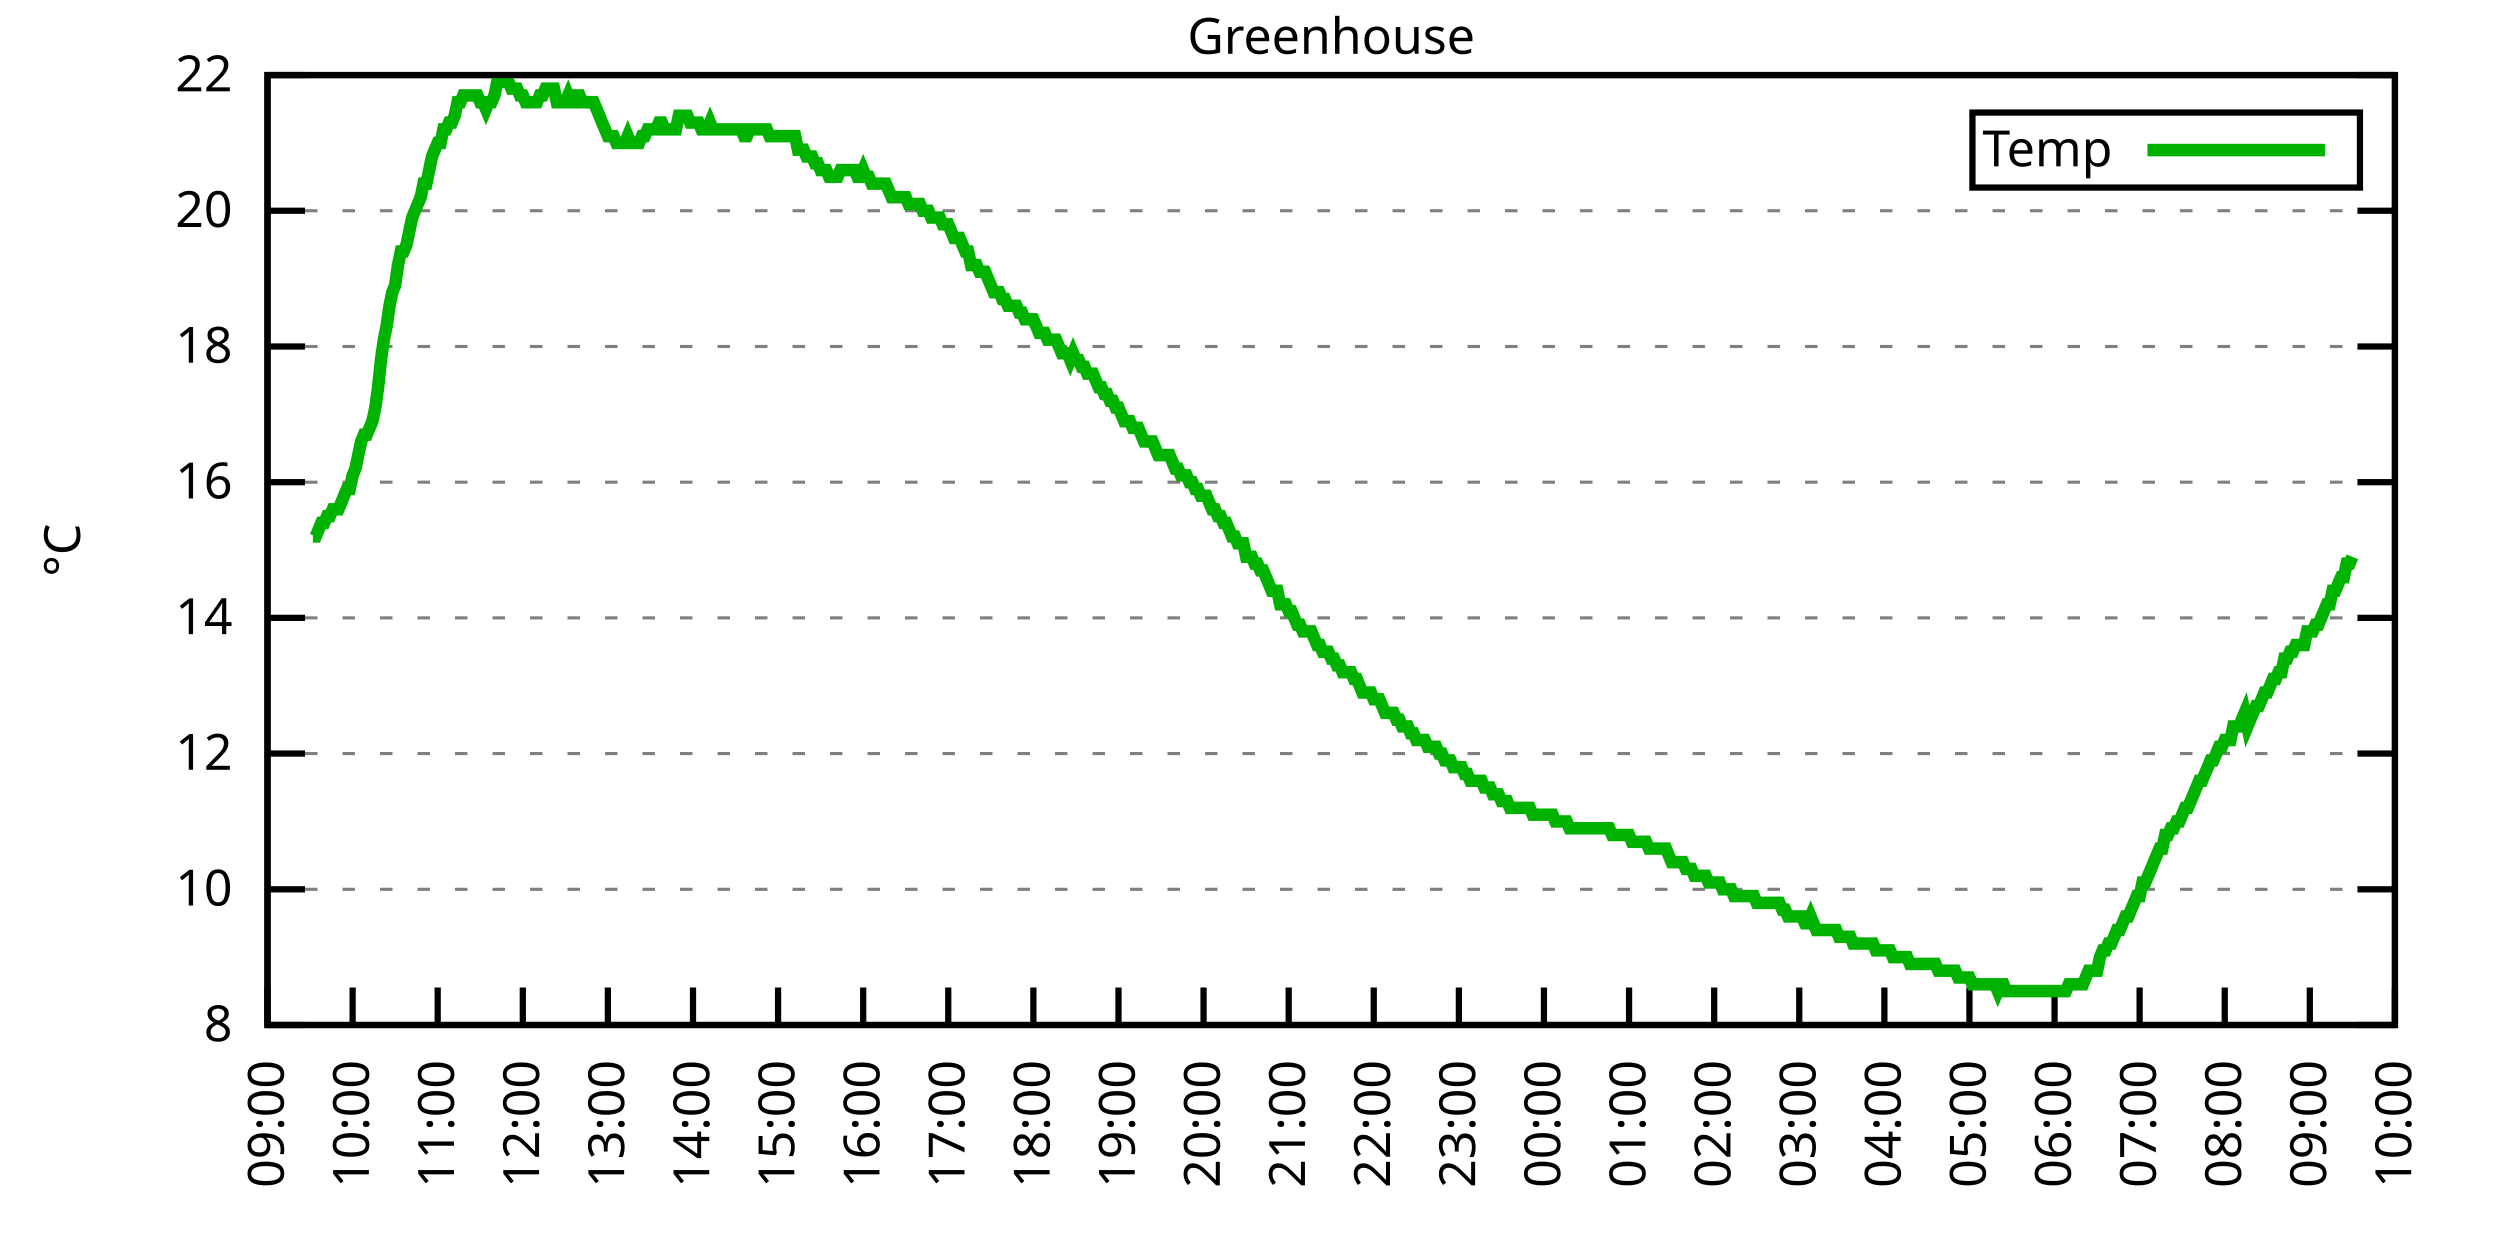
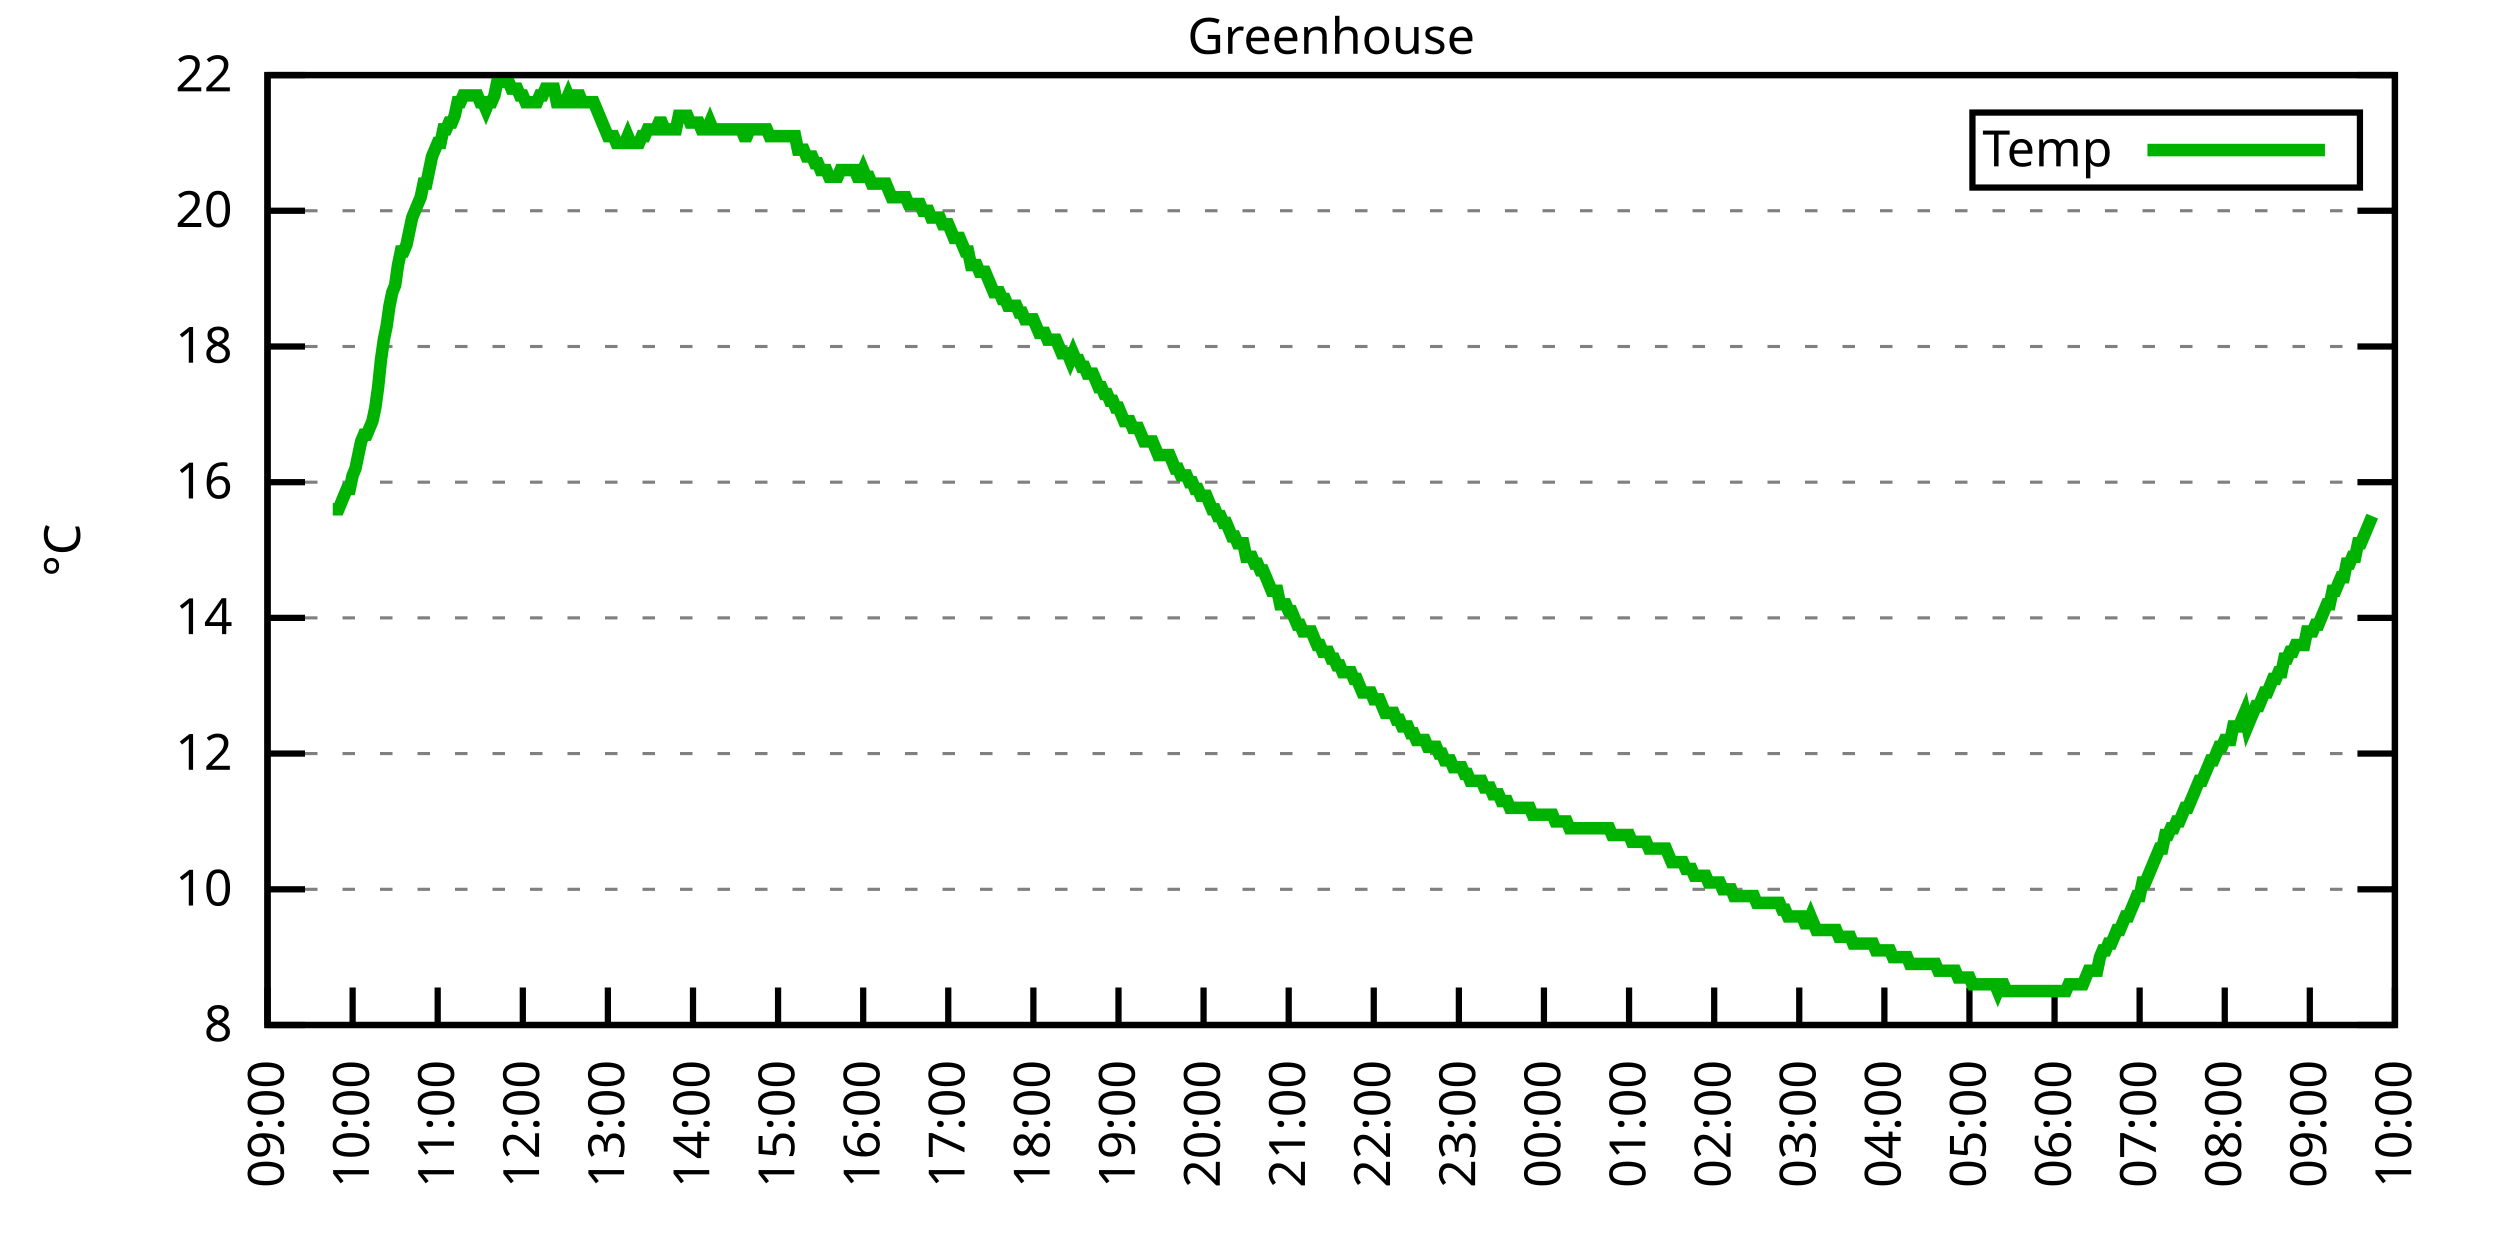
<svg xmlns="http://www.w3.org/2000/svg" xmlns:xlink="http://www.w3.org/1999/xlink" width="400" height="200" viewBox="0 0 400 200">
  <g id="gnuplot_canvas">
    <rect x="0" y="0" width="400" height="200" fill="none" />
    <defs>
      <circle id="gpDot" r="0.5" stroke-width="0.5" stroke="currentColor" />
      <path id="gpPt0" stroke-width="0.333" stroke="currentColor" d="M-1,0 h2 M0,-1 v2" />
      <path id="gpPt1" stroke-width="0.333" stroke="currentColor" d="M-1,-1 L1,1 M1,-1 L-1,1" />
      <path id="gpPt2" stroke-width="0.333" stroke="currentColor" d="M-1,0 L1,0 M0,-1 L0,1 M-1,-1 L1,1 M-1,1 L1,-1" />
      <rect id="gpPt3" stroke-width="0.333" stroke="currentColor" x="-1" y="-1" width="2" height="2" />
      <rect id="gpPt4" stroke-width="0.333" stroke="currentColor" fill="currentColor" x="-1" y="-1" width="2" height="2" />
      <circle id="gpPt5" stroke-width="0.333" stroke="currentColor" cx="0" cy="0" r="1" />
      <use xlink:href="#gpPt5" id="gpPt6" fill="currentColor" stroke="none" />
      <path id="gpPt7" stroke-width="0.333" stroke="currentColor" d="M0,-1.33 L-1.33,0.67 L1.33,0.67 z" />
      <use xlink:href="#gpPt7" id="gpPt8" fill="currentColor" stroke="none" />
      <use xlink:href="#gpPt7" id="gpPt9" stroke="currentColor" transform="rotate(180)" />
      <use xlink:href="#gpPt9" id="gpPt10" fill="currentColor" stroke="none" />
      <use xlink:href="#gpPt3" id="gpPt11" stroke="currentColor" transform="rotate(45)" />
      <use xlink:href="#gpPt11" id="gpPt12" fill="currentColor" stroke="none" />
      <path id="gpPt13" stroke-width="0.333" stroke="currentColor" d="M0,1.330 L1.265,0.411 L0.782,-1.067 L-0.782,-1.076 L-1.265,0.411 z" />
      <use xlink:href="#gpPt13" id="gpPt14" fill="currentColor" stroke="none" />
      <filter id="textbox" filterUnits="objectBoundingBox" x="0" y="0" height="1" width="1">
        <feFlood flood-color="white" flood-opacity="1" result="bgnd" />
        <feComposite in="SourceGraphic" in2="bgnd" operator="atop" />
      </filter>
      <filter id="greybox" filterUnits="objectBoundingBox" x="0" y="0" height="1" width="1">
        <feFlood flood-color="lightgrey" flood-opacity="1" result="grey" />
        <feComposite in="SourceGraphic" in2="grey" operator="atop" />
      </filter>
    </defs>
    <g fill="none" color="white" stroke="currentColor" stroke-width="1.00" stroke-linecap="butt" stroke-linejoin="miter">
</g>
    <g fill="none" color="black" stroke="currentColor" stroke-width="1.00" stroke-linecap="butt" stroke-linejoin="miter">
      <g stroke="none" shape-rendering="crispEdges">
        <polygon fill="rgb(255, 255, 255)" points="42.80,164.00 383.18,164.00 383.18,12.02 42.80,12.02 " />
      </g>
    </g>
    <g fill="none" color="black" stroke="currentColor" stroke-width="1.00" stroke-linecap="butt" stroke-linejoin="miter">
</g>
    <g fill="none" color="black" stroke="black" stroke-width="0.50" stroke-linecap="butt" stroke-linejoin="miter">
</g>
    <g fill="none" color="gray" stroke="currentColor" stroke-width="0.50" stroke-linecap="butt" stroke-linejoin="miter">
      <path stroke="gray" stroke-dasharray="2,4" class="gridline" d="M42.80,164.00 L383.19,164.00  " />
    </g>
    <g fill="none" color="gray" stroke="gray" stroke-width="1.00" stroke-linecap="butt" stroke-linejoin="miter">
</g>
    <g fill="none" color="black" stroke="currentColor" stroke-width="1.00" stroke-linecap="butt" stroke-linejoin="miter">
      <path stroke="black" d="M42.80,164.00 L48.80,164.00 M383.19,164.00 L377.19,164.00  " />
      <g transform="translate(37.20,166.60)" stroke="none" fill="black" font-family="Sans" font-size="8.00" text-anchor="end">
        <text>
          <tspan font-family="Sans"> 8</tspan>
        </text>
      </g>
    </g>
    <g fill="none" color="black" stroke="currentColor" stroke-width="1.00" stroke-linecap="butt" stroke-linejoin="miter">
</g>
    <g fill="none" color="black" stroke="black" stroke-width="0.50" stroke-linecap="butt" stroke-linejoin="miter">
</g>
    <g fill="none" color="gray" stroke="currentColor" stroke-width="0.50" stroke-linecap="butt" stroke-linejoin="miter">
      <path stroke="gray" stroke-dasharray="2,4" class="gridline" d="M42.80,142.29 L383.19,142.29  " />
    </g>
    <g fill="none" color="gray" stroke="gray" stroke-width="1.00" stroke-linecap="butt" stroke-linejoin="miter">
</g>
    <g fill="none" color="black" stroke="currentColor" stroke-width="1.00" stroke-linecap="butt" stroke-linejoin="miter">
      <path stroke="black" d="M42.80,142.29 L48.80,142.29 M383.19,142.29 L377.19,142.29  " />
      <g transform="translate(37.20,144.89)" stroke="none" fill="black" font-family="Sans" font-size="8.00" text-anchor="end">
        <text>
          <tspan font-family="Sans"> 10</tspan>
        </text>
      </g>
    </g>
    <g fill="none" color="black" stroke="currentColor" stroke-width="1.00" stroke-linecap="butt" stroke-linejoin="miter">
</g>
    <g fill="none" color="black" stroke="black" stroke-width="0.50" stroke-linecap="butt" stroke-linejoin="miter">
</g>
    <g fill="none" color="gray" stroke="currentColor" stroke-width="0.50" stroke-linecap="butt" stroke-linejoin="miter">
      <path stroke="gray" stroke-dasharray="2,4" class="gridline" d="M42.80,120.57 L383.19,120.57  " />
    </g>
    <g fill="none" color="gray" stroke="gray" stroke-width="1.00" stroke-linecap="butt" stroke-linejoin="miter">
</g>
    <g fill="none" color="black" stroke="currentColor" stroke-width="1.00" stroke-linecap="butt" stroke-linejoin="miter">
      <path stroke="black" d="M42.80,120.57 L48.80,120.57 M383.19,120.57 L377.19,120.57  " />
      <g transform="translate(37.20,123.17)" stroke="none" fill="black" font-family="Sans" font-size="8.00" text-anchor="end">
        <text>
          <tspan font-family="Sans"> 12</tspan>
        </text>
      </g>
    </g>
    <g fill="none" color="black" stroke="currentColor" stroke-width="1.00" stroke-linecap="butt" stroke-linejoin="miter">
</g>
    <g fill="none" color="black" stroke="black" stroke-width="0.50" stroke-linecap="butt" stroke-linejoin="miter">
</g>
    <g fill="none" color="gray" stroke="currentColor" stroke-width="0.50" stroke-linecap="butt" stroke-linejoin="miter">
      <path stroke="gray" stroke-dasharray="2,4" class="gridline" d="M42.80,98.86 L383.19,98.86  " />
    </g>
    <g fill="none" color="gray" stroke="gray" stroke-width="1.00" stroke-linecap="butt" stroke-linejoin="miter">
</g>
    <g fill="none" color="black" stroke="currentColor" stroke-width="1.00" stroke-linecap="butt" stroke-linejoin="miter">
      <path stroke="black" d="M42.80,98.86 L48.80,98.86 M383.19,98.86 L377.19,98.86  " />
      <g transform="translate(37.20,101.46)" stroke="none" fill="black" font-family="Sans" font-size="8.00" text-anchor="end">
        <text>
          <tspan font-family="Sans"> 14</tspan>
        </text>
      </g>
    </g>
    <g fill="none" color="black" stroke="currentColor" stroke-width="1.00" stroke-linecap="butt" stroke-linejoin="miter">
</g>
    <g fill="none" color="black" stroke="black" stroke-width="0.50" stroke-linecap="butt" stroke-linejoin="miter">
</g>
    <g fill="none" color="gray" stroke="currentColor" stroke-width="0.50" stroke-linecap="butt" stroke-linejoin="miter">
      <path stroke="gray" stroke-dasharray="2,4" class="gridline" d="M42.80,77.15 L383.19,77.15  " />
    </g>
    <g fill="none" color="gray" stroke="gray" stroke-width="1.00" stroke-linecap="butt" stroke-linejoin="miter">
</g>
    <g fill="none" color="black" stroke="currentColor" stroke-width="1.00" stroke-linecap="butt" stroke-linejoin="miter">
      <path stroke="black" d="M42.80,77.15 L48.80,77.15 M383.19,77.15 L377.19,77.15  " />
      <g transform="translate(37.20,79.75)" stroke="none" fill="black" font-family="Sans" font-size="8.00" text-anchor="end">
        <text>
          <tspan font-family="Sans"> 16</tspan>
        </text>
      </g>
    </g>
    <g fill="none" color="black" stroke="currentColor" stroke-width="1.00" stroke-linecap="butt" stroke-linejoin="miter">
</g>
    <g fill="none" color="black" stroke="black" stroke-width="0.50" stroke-linecap="butt" stroke-linejoin="miter">
</g>
    <g fill="none" color="gray" stroke="currentColor" stroke-width="0.50" stroke-linecap="butt" stroke-linejoin="miter">
      <path stroke="gray" stroke-dasharray="2,4" class="gridline" d="M42.80,55.44 L383.19,55.44  " />
    </g>
    <g fill="none" color="gray" stroke="gray" stroke-width="1.00" stroke-linecap="butt" stroke-linejoin="miter">
</g>
    <g fill="none" color="black" stroke="currentColor" stroke-width="1.00" stroke-linecap="butt" stroke-linejoin="miter">
      <path stroke="black" d="M42.80,55.44 L48.80,55.44 M383.19,55.44 L377.19,55.44  " />
      <g transform="translate(37.20,58.04)" stroke="none" fill="black" font-family="Sans" font-size="8.00" text-anchor="end">
        <text>
          <tspan font-family="Sans"> 18</tspan>
        </text>
      </g>
    </g>
    <g fill="none" color="black" stroke="currentColor" stroke-width="1.00" stroke-linecap="butt" stroke-linejoin="miter">
</g>
    <g fill="none" color="black" stroke="black" stroke-width="0.50" stroke-linecap="butt" stroke-linejoin="miter">
</g>
    <g fill="none" color="gray" stroke="currentColor" stroke-width="0.50" stroke-linecap="butt" stroke-linejoin="miter">
      <path stroke="gray" stroke-dasharray="2,4" class="gridline" d="M42.80,33.72 L383.19,33.72  " />
    </g>
    <g fill="none" color="gray" stroke="gray" stroke-width="1.00" stroke-linecap="butt" stroke-linejoin="miter">
</g>
    <g fill="none" color="black" stroke="currentColor" stroke-width="1.00" stroke-linecap="butt" stroke-linejoin="miter">
      <path stroke="black" d="M42.80,33.72 L48.80,33.72 M383.19,33.72 L377.19,33.72  " />
      <g transform="translate(37.20,36.32)" stroke="none" fill="black" font-family="Sans" font-size="8.00" text-anchor="end">
        <text>
          <tspan font-family="Sans"> 20</tspan>
        </text>
      </g>
    </g>
    <g fill="none" color="black" stroke="currentColor" stroke-width="1.00" stroke-linecap="butt" stroke-linejoin="miter">
</g>
    <g fill="none" color="black" stroke="black" stroke-width="0.50" stroke-linecap="butt" stroke-linejoin="miter">
</g>
    <g fill="none" color="gray" stroke="currentColor" stroke-width="0.50" stroke-linecap="butt" stroke-linejoin="miter">
      <path stroke="gray" stroke-dasharray="2,4" class="gridline" d="M42.80,12.01 L383.19,12.01  " />
    </g>
    <g fill="none" color="gray" stroke="gray" stroke-width="1.00" stroke-linecap="butt" stroke-linejoin="miter">
</g>
    <g fill="none" color="black" stroke="currentColor" stroke-width="1.00" stroke-linecap="butt" stroke-linejoin="miter">
      <path stroke="black" d="M42.80,12.01 L48.80,12.01 M383.19,12.01 L377.19,12.01  " />
      <g transform="translate(37.20,14.61)" stroke="none" fill="black" font-family="Sans" font-size="8.00" text-anchor="end">
        <text>
          <tspan font-family="Sans"> 22</tspan>
        </text>
      </g>
    </g>
    <g fill="none" color="black" stroke="currentColor" stroke-width="1.00" stroke-linecap="butt" stroke-linejoin="miter">
      <path stroke="black" d="M42.80,164.00 L42.80,158.00  " />
      <g transform="translate(45.40,169.60) rotate(270.00)" stroke="none" fill="black" font-family="Sans" font-size="8.00" text-anchor="end">
        <text>
          <tspan font-family="Sans">09:00</tspan>
        </text>
      </g>
    </g>
    <g fill="none" color="black" stroke="currentColor" stroke-width="1.00" stroke-linecap="butt" stroke-linejoin="miter">
      <path stroke="black" d="M56.42,164.00 L56.42,158.00  " />
      <g transform="translate(59.02,169.60) rotate(270.00)" stroke="none" fill="black" font-family="Sans" font-size="8.00" text-anchor="end">
        <text>
          <tspan font-family="Sans">10:00</tspan>
        </text>
      </g>
    </g>
    <g fill="none" color="black" stroke="currentColor" stroke-width="1.00" stroke-linecap="butt" stroke-linejoin="miter">
      <path stroke="black" d="M70.03,164.00 L70.03,158.00  " />
      <g transform="translate(72.63,169.60) rotate(270.00)" stroke="none" fill="black" font-family="Sans" font-size="8.00" text-anchor="end">
        <text>
          <tspan font-family="Sans">11:00</tspan>
        </text>
      </g>
    </g>
    <g fill="none" color="black" stroke="currentColor" stroke-width="1.00" stroke-linecap="butt" stroke-linejoin="miter">
      <path stroke="black" d="M83.65,164.00 L83.65,158.00  " />
      <g transform="translate(86.25,169.60) rotate(270.00)" stroke="none" fill="black" font-family="Sans" font-size="8.00" text-anchor="end">
        <text>
          <tspan font-family="Sans">12:00</tspan>
        </text>
      </g>
    </g>
    <g fill="none" color="black" stroke="currentColor" stroke-width="1.00" stroke-linecap="butt" stroke-linejoin="miter">
      <path stroke="black" d="M97.26,164.00 L97.26,158.00  " />
      <g transform="translate(99.86,169.60) rotate(270.00)" stroke="none" fill="black" font-family="Sans" font-size="8.00" text-anchor="end">
        <text>
          <tspan font-family="Sans">13:00</tspan>
        </text>
      </g>
    </g>
    <g fill="none" color="black" stroke="currentColor" stroke-width="1.00" stroke-linecap="butt" stroke-linejoin="miter">
      <path stroke="black" d="M110.88,164.00 L110.88,158.00  " />
      <g transform="translate(113.48,169.60) rotate(270.00)" stroke="none" fill="black" font-family="Sans" font-size="8.00" text-anchor="end">
        <text>
          <tspan font-family="Sans">14:00</tspan>
        </text>
      </g>
    </g>
    <g fill="none" color="black" stroke="currentColor" stroke-width="1.00" stroke-linecap="butt" stroke-linejoin="miter">
      <path stroke="black" d="M124.49,164.00 L124.49,158.00  " />
      <g transform="translate(127.09,169.60) rotate(270.00)" stroke="none" fill="black" font-family="Sans" font-size="8.00" text-anchor="end">
        <text>
          <tspan font-family="Sans">15:00</tspan>
        </text>
      </g>
    </g>
    <g fill="none" color="black" stroke="currentColor" stroke-width="1.00" stroke-linecap="butt" stroke-linejoin="miter">
      <path stroke="black" d="M138.11,164.00 L138.11,158.00  " />
      <g transform="translate(140.71,169.60) rotate(270.00)" stroke="none" fill="black" font-family="Sans" font-size="8.00" text-anchor="end">
        <text>
          <tspan font-family="Sans">16:00</tspan>
        </text>
      </g>
    </g>
    <g fill="none" color="black" stroke="currentColor" stroke-width="1.00" stroke-linecap="butt" stroke-linejoin="miter">
      <path stroke="black" d="M151.72,164.00 L151.72,158.00  " />
      <g transform="translate(154.32,169.60) rotate(270.00)" stroke="none" fill="black" font-family="Sans" font-size="8.00" text-anchor="end">
        <text>
          <tspan font-family="Sans">17:00</tspan>
        </text>
      </g>
    </g>
    <g fill="none" color="black" stroke="currentColor" stroke-width="1.00" stroke-linecap="butt" stroke-linejoin="miter">
      <path stroke="black" d="M165.34,164.00 L165.34,158.00  " />
      <g transform="translate(167.94,169.60) rotate(270.00)" stroke="none" fill="black" font-family="Sans" font-size="8.00" text-anchor="end">
        <text>
          <tspan font-family="Sans">18:00</tspan>
        </text>
      </g>
    </g>
    <g fill="none" color="black" stroke="currentColor" stroke-width="1.00" stroke-linecap="butt" stroke-linejoin="miter">
      <path stroke="black" d="M178.96,164.00 L178.96,158.00  " />
      <g transform="translate(181.56,169.60) rotate(270.00)" stroke="none" fill="black" font-family="Sans" font-size="8.00" text-anchor="end">
        <text>
          <tspan font-family="Sans">19:00</tspan>
        </text>
      </g>
    </g>
    <g fill="none" color="black" stroke="currentColor" stroke-width="1.00" stroke-linecap="butt" stroke-linejoin="miter">
      <path stroke="black" d="M192.57,164.00 L192.57,158.00  " />
      <g transform="translate(195.17,169.60) rotate(270.00)" stroke="none" fill="black" font-family="Sans" font-size="8.00" text-anchor="end">
        <text>
          <tspan font-family="Sans">20:00</tspan>
        </text>
      </g>
    </g>
    <g fill="none" color="black" stroke="currentColor" stroke-width="1.00" stroke-linecap="butt" stroke-linejoin="miter">
      <path stroke="black" d="M206.19,164.00 L206.19,158.00  " />
      <g transform="translate(208.79,169.60) rotate(270.00)" stroke="none" fill="black" font-family="Sans" font-size="8.00" text-anchor="end">
        <text>
          <tspan font-family="Sans">21:00</tspan>
        </text>
      </g>
    </g>
    <g fill="none" color="black" stroke="currentColor" stroke-width="1.00" stroke-linecap="butt" stroke-linejoin="miter">
      <path stroke="black" d="M219.80,164.00 L219.80,158.00  " />
      <g transform="translate(222.40,169.60) rotate(270.00)" stroke="none" fill="black" font-family="Sans" font-size="8.00" text-anchor="end">
        <text>
          <tspan font-family="Sans">22:00</tspan>
        </text>
      </g>
    </g>
    <g fill="none" color="black" stroke="currentColor" stroke-width="1.00" stroke-linecap="butt" stroke-linejoin="miter">
      <path stroke="black" d="M233.42,164.00 L233.42,158.00  " />
      <g transform="translate(236.02,169.60) rotate(270.00)" stroke="none" fill="black" font-family="Sans" font-size="8.00" text-anchor="end">
        <text>
          <tspan font-family="Sans">23:00</tspan>
        </text>
      </g>
    </g>
    <g fill="none" color="black" stroke="currentColor" stroke-width="1.00" stroke-linecap="butt" stroke-linejoin="miter">
      <path stroke="black" d="M247.03,164.00 L247.03,158.00  " />
      <g transform="translate(249.63,169.60) rotate(270.00)" stroke="none" fill="black" font-family="Sans" font-size="8.00" text-anchor="end">
        <text>
          <tspan font-family="Sans">00:00</tspan>
        </text>
      </g>
    </g>
    <g fill="none" color="black" stroke="currentColor" stroke-width="1.00" stroke-linecap="butt" stroke-linejoin="miter">
      <path stroke="black" d="M260.65,164.00 L260.65,158.00  " />
      <g transform="translate(263.25,169.60) rotate(270.00)" stroke="none" fill="black" font-family="Sans" font-size="8.00" text-anchor="end">
        <text>
          <tspan font-family="Sans">01:00</tspan>
        </text>
      </g>
    </g>
    <g fill="none" color="black" stroke="currentColor" stroke-width="1.00" stroke-linecap="butt" stroke-linejoin="miter">
      <path stroke="black" d="M274.27,164.00 L274.27,158.00  " />
      <g transform="translate(276.87,169.60) rotate(270.00)" stroke="none" fill="black" font-family="Sans" font-size="8.00" text-anchor="end">
        <text>
          <tspan font-family="Sans">02:00</tspan>
        </text>
      </g>
    </g>
    <g fill="none" color="black" stroke="currentColor" stroke-width="1.00" stroke-linecap="butt" stroke-linejoin="miter">
      <path stroke="black" d="M287.88,164.00 L287.88,158.00  " />
      <g transform="translate(290.48,169.60) rotate(270.00)" stroke="none" fill="black" font-family="Sans" font-size="8.00" text-anchor="end">
        <text>
          <tspan font-family="Sans">03:00</tspan>
        </text>
      </g>
    </g>
    <g fill="none" color="black" stroke="currentColor" stroke-width="1.00" stroke-linecap="butt" stroke-linejoin="miter">
      <path stroke="black" d="M301.50,164.00 L301.50,158.00  " />
      <g transform="translate(304.10,169.60) rotate(270.00)" stroke="none" fill="black" font-family="Sans" font-size="8.00" text-anchor="end">
        <text>
          <tspan font-family="Sans">04:00</tspan>
        </text>
      </g>
    </g>
    <g fill="none" color="black" stroke="currentColor" stroke-width="1.00" stroke-linecap="butt" stroke-linejoin="miter">
      <path stroke="black" d="M315.11,164.00 L315.11,158.00  " />
      <g transform="translate(317.71,169.60) rotate(270.00)" stroke="none" fill="black" font-family="Sans" font-size="8.00" text-anchor="end">
        <text>
          <tspan font-family="Sans">05:00</tspan>
        </text>
      </g>
    </g>
    <g fill="none" color="black" stroke="currentColor" stroke-width="1.00" stroke-linecap="butt" stroke-linejoin="miter">
      <path stroke="black" d="M328.73,164.00 L328.73,158.00  " />
      <g transform="translate(331.33,169.60) rotate(270.00)" stroke="none" fill="black" font-family="Sans" font-size="8.00" text-anchor="end">
        <text>
          <tspan font-family="Sans">06:00</tspan>
        </text>
      </g>
    </g>
    <g fill="none" color="black" stroke="currentColor" stroke-width="1.00" stroke-linecap="butt" stroke-linejoin="miter">
      <path stroke="black" d="M342.34,164.00 L342.34,158.00  " />
      <g transform="translate(344.94,169.60) rotate(270.00)" stroke="none" fill="black" font-family="Sans" font-size="8.00" text-anchor="end">
        <text>
          <tspan font-family="Sans">07:00</tspan>
        </text>
      </g>
    </g>
    <g fill="none" color="black" stroke="currentColor" stroke-width="1.00" stroke-linecap="butt" stroke-linejoin="miter">
      <path stroke="black" d="M355.96,164.00 L355.96,158.00  " />
      <g transform="translate(358.56,169.60) rotate(270.00)" stroke="none" fill="black" font-family="Sans" font-size="8.00" text-anchor="end">
        <text>
          <tspan font-family="Sans">08:00</tspan>
        </text>
      </g>
    </g>
    <g fill="none" color="black" stroke="currentColor" stroke-width="1.00" stroke-linecap="butt" stroke-linejoin="miter">
      <path stroke="black" d="M369.57,164.00 L369.57,158.00  " />
      <g transform="translate(372.17,169.60) rotate(270.00)" stroke="none" fill="black" font-family="Sans" font-size="8.00" text-anchor="end">
        <text>
          <tspan font-family="Sans">09:00</tspan>
        </text>
      </g>
    </g>
    <g fill="none" color="black" stroke="currentColor" stroke-width="1.00" stroke-linecap="butt" stroke-linejoin="miter">
      <path stroke="black" d="M383.19,164.00 L383.19,158.00  " />
      <g transform="translate(385.79,169.60) rotate(270.00)" stroke="none" fill="black" font-family="Sans" font-size="8.00" text-anchor="end">
        <text>
          <tspan font-family="Sans">10:00</tspan>
        </text>
      </g>
    </g>
    <g fill="none" color="black" stroke="currentColor" stroke-width="1.00" stroke-linecap="butt" stroke-linejoin="miter">
</g>
    <g fill="none" color="black" stroke="currentColor" stroke-width="1.00" stroke-linecap="butt" stroke-linejoin="miter">
      <path stroke="black" d="M42.80,12.01 L42.80,164.00 L383.19,164.00 L383.19,12.01 L42.80,12.01 Z  " />
    </g>
    <g fill="none" color="black" stroke="currentColor" stroke-width="1.00" stroke-linecap="butt" stroke-linejoin="miter">
</g>
    <g fill="none" color="black" stroke="currentColor" stroke-width="1.00" stroke-linecap="butt" stroke-linejoin="miter">
      <path stroke="black" d="M315.59,30.01 L315.59,18.01 L377.59,18.01 L377.59,30.01 L315.59,30.01 Z  " />
    </g>
    <g id="Greenhouse_plot_1">
      <g fill="none" color="white" stroke="black" stroke-width="2.00" stroke-linecap="butt" stroke-linejoin="miter">
</g>
      <g fill="none" color="black" stroke="currentColor" stroke-width="2.00" stroke-linecap="butt" stroke-linejoin="miter">
        <g transform="translate(337.99,26.61)" stroke="none" fill="black" font-family="Sans" font-size="8.00" text-anchor="end">
          <text>
            <tspan font-family="Sans">Temp</tspan>
          </text>
        </g>
      </g>
      <g fill="none" color="black" stroke="currentColor" stroke-width="2.00" stroke-linecap="butt" stroke-linejoin="miter">
-         <path stroke="rgb(  0, 178,   0)" d="M343.59,24.01 L371.99,24.01 M50.06,85.83 L50.52,85.83 L50.97,84.75 L51.42,83.66 L51.88,83.66 L52.33,82.58   L52.78,82.58 L53.24,81.49 L53.69,81.49 L54.15,81.49 L54.60,80.41 L55.05,79.32 L55.51,78.23 L55.96,78.23   L56.42,76.06 L56.87,74.98 L57.32,72.81 L57.78,70.63 L58.23,69.55 L58.68,69.55 L59.14,68.46 L59.59,67.38   L60.05,65.21 L60.50,61.95 L60.95,57.61 L61.41,54.35 L61.86,52.18 L62.32,48.92 L62.77,46.75 L63.22,45.66   L63.68,42.41 L64.13,40.24 L64.58,40.24 L65.04,39.15 L65.49,36.98 L65.95,34.81 L66.40,33.72 L66.85,32.64   L67.31,31.55 L67.76,29.38 L68.22,29.38 L68.67,27.21 L69.12,25.04 L69.58,23.95 L70.03,22.87 L70.49,22.87   L70.94,20.70 L71.39,20.70 L71.85,19.61 L72.30,19.61 L72.75,18.52 L73.21,16.35 L73.66,16.35 L74.12,15.27   L74.57,15.27 L75.02,15.27 L75.48,15.27 L75.93,15.27 L76.39,15.27 L76.84,16.35 L77.29,16.35 L77.75,17.44   L78.20,16.35 L78.65,16.35 L79.11,15.27 L79.56,13.10 L80.02,13.10 L80.47,13.10 L80.92,13.10 L81.38,13.10   L81.83,14.18 L82.29,14.18 L82.74,14.18 L83.19,15.27 L83.65,15.27 L84.10,16.35 L84.55,16.35 L85.01,16.35   L85.46,16.35 L85.92,16.35 L86.37,15.27 L86.82,15.27 L87.28,14.18 L87.73,14.18 L88.19,14.18 L88.64,14.18   L89.09,16.35 L89.55,16.35 L90.00,16.35 L90.45,16.35 L90.91,15.27 L91.36,16.35 L91.82,16.35 L92.27,15.27   L92.72,15.27 L93.18,16.35 L93.63,16.35 L94.09,16.35 L94.54,16.35 L94.99,16.35 L95.45,17.44 L95.90,18.52   L96.35,19.61 L96.81,20.70 L97.26,21.78 L97.72,21.78 L98.17,21.78 L98.62,22.87 L99.08,22.87 L99.53,22.87   L99.99,22.87 L100.44,21.78 L100.89,22.87 L101.35,22.87 L101.80,22.87 L102.25,22.87 L102.71,21.78 L103.16,21.78   L103.62,20.70 L104.07,20.70 L104.52,20.70 L104.98,20.70 L105.43,19.61 L105.89,19.61 L106.34,20.70 L106.79,20.70   L107.25,20.70 L107.70,20.70 L108.15,20.70 L108.61,18.52 L109.06,18.52 L109.52,18.52 L109.97,18.52 L110.42,19.61   L110.88,19.61 L111.33,19.61 L111.79,19.61 L112.24,20.70 L112.69,20.70 L113.15,20.70 L113.60,19.61 L114.05,20.70   L114.51,20.70 L114.96,20.70 L115.42,20.70 L115.87,20.70 L116.32,20.70 L116.78,20.70 L117.23,20.70 L117.69,20.70   L118.14,20.70 L118.59,20.70 L119.05,21.78 L119.50,21.78 L119.96,20.70 L120.41,20.70 L120.86,20.70 L121.32,20.70   L121.77,20.70 L122.22,20.70 L122.68,20.70 L123.13,21.78 L123.59,21.78 L124.04,21.78 L124.49,21.78 L124.95,21.78   L125.40,21.78 L125.86,21.78 L126.31,21.78 L126.76,21.78 L127.22,21.78 L127.67,23.95 L128.12,23.95 L128.58,23.95   L129.03,25.04 L129.49,25.04 L129.94,25.04 L130.39,26.12 L130.85,26.12 L131.30,27.21 L131.76,27.21 L132.21,27.21   L132.66,28.29 L133.12,28.29 L133.57,28.29 L134.02,28.29 L134.48,27.21 L134.93,27.21 L135.39,27.21 L135.84,27.21   L136.29,27.21 L136.75,27.21 L137.20,28.29 L137.66,28.29 L138.11,27.21 L138.56,28.29 L139.02,28.29 L139.47,29.38   L139.92,29.38 L140.38,29.38 L140.83,29.38 L141.29,29.38 L141.74,29.38 L142.19,30.47 L142.65,31.55 L143.10,31.55   L143.56,31.55 L144.01,31.55 L144.46,31.55 L144.92,31.55 L145.37,32.64 L145.82,32.64 L146.28,32.64 L146.73,32.64   L147.19,32.64 L147.64,33.72 L148.09,33.72 L148.55,33.72 L149.00,34.81 L149.46,34.81 L149.91,34.81 L150.36,34.81   L150.82,35.89 L151.27,35.89 L151.72,35.89 L152.18,36.98 L152.63,38.07 L153.09,38.07 L153.54,38.07 L153.99,39.15   L154.45,40.24 L154.90,40.24 L155.36,42.41 L155.81,42.41 L156.26,42.41 L156.72,43.49 L157.17,43.49 L157.62,43.49   L158.08,44.58 L158.53,45.66 L158.99,46.75 L159.44,46.75 L159.89,46.75 L160.35,47.84 L160.80,47.84 L161.26,48.92   L161.71,48.92 L162.16,48.92 L162.62,48.92 L163.07,50.01 L163.52,50.01 L163.98,51.09 L164.43,51.09 L164.89,51.09   L165.34,51.09 L165.79,52.18 L166.25,53.26 L166.70,53.26 L167.16,53.26 L167.61,54.35 L168.06,54.35 L168.52,54.35   L168.97,54.35 L169.43,55.44 L169.88,56.52 L170.33,56.52 L170.79,56.52 L171.24,57.61 L171.69,56.52 L172.15,57.61   L172.60,57.61 L173.06,58.69 L173.51,58.69 L173.96,59.78 L174.42,59.78 L174.87,59.78 L175.33,60.86 L175.78,61.95   L176.23,61.95 L176.69,63.04 L177.14,63.04 L177.59,64.12 L178.05,64.12 L178.50,65.21 L178.96,65.21 L179.41,66.29   L179.86,67.38 L180.32,67.38 L180.77,67.38 L181.23,68.46 L181.68,68.46 L182.13,68.46 L182.59,69.55 L183.04,70.63   L183.49,70.63 L183.95,70.63 L184.40,70.63 L184.86,71.72 L185.31,72.81 L185.76,72.81 L186.22,72.81 L186.67,72.81   L187.13,72.81 L187.58,73.89 L188.03,74.98 L188.49,74.98 L188.94,76.06 L189.39,76.06 L189.85,76.06 L190.30,77.15   L190.76,77.15 L191.21,78.23 L191.66,78.23 L192.12,79.32 L192.57,79.32 L193.03,79.32 L193.48,80.41 L193.93,81.49   L194.39,81.49 L194.84,82.58 L195.29,82.58 L195.75,83.66 L196.20,83.66 L196.66,84.75 L197.11,85.83 L197.56,85.83   L198.02,86.92 L198.47,86.92 L198.93,86.92 L199.38,89.09 L199.83,89.09 L200.29,89.09 L200.74,90.18 L201.19,90.18   L201.65,91.26 L202.10,91.26 L202.56,92.35 L203.01,93.43 L203.46,94.52 L203.92,94.52 L204.37,94.52 L204.83,96.69   L205.28,96.69 L205.73,96.69 L206.19,97.78 L206.64,97.78 L207.09,98.86 L207.55,99.95 L208.00,99.95 L208.46,101.03   L208.91,101.03 L209.36,101.03 L209.82,101.03 L210.27,102.12 L210.73,103.20 L211.18,103.20 L211.63,104.29 L212.09,104.29   L212.54,104.29 L213.00,105.38 L213.45,105.38 L213.90,106.46 L214.36,106.46 L214.81,107.55 L215.26,107.55 L215.72,107.55   L216.17,107.55 L216.63,108.63 L217.08,108.63 L217.53,109.72 L217.99,110.80 L218.44,110.80 L218.90,110.80 L219.35,110.80   L219.80,111.89 L220.26,111.89 L220.71,111.89 L221.16,112.97 L221.62,114.06 L222.07,114.06 L222.53,114.06 L222.98,114.06   L223.43,115.15 L223.89,115.15 L224.34,116.23 L224.80,116.23 L225.25,116.23 L225.70,117.32 L226.16,117.32 L226.61,118.40   L227.06,118.40 L227.52,118.40 L227.97,118.40 L228.43,119.49 L228.88,119.49 L229.33,119.49 L229.79,119.49 L230.24,120.57   L230.70,120.57 L231.15,121.66 L231.60,121.66 L232.06,121.66 L232.51,122.75 L232.96,122.75 L233.42,122.75 L233.87,122.75   L234.33,123.83 L234.78,123.83 L235.23,124.92 L235.69,124.92 L236.14,124.92 L236.60,124.92 L237.05,124.92 L237.50,126.00   L237.96,126.00 L238.41,126.00 L238.86,127.09 L239.32,127.09 L239.77,127.09 L240.23,128.17 L240.68,128.17 L241.13,128.17   L241.59,129.26 L242.04,129.26 L242.50,129.26 L242.95,129.26 L243.40,129.26 L243.86,129.26 L244.31,129.26 L244.76,129.26   L245.22,130.35 L245.67,130.35 L246.13,130.35 L246.58,130.35 L247.03,130.35 L247.49,130.35 L247.94,130.35 L248.40,130.35   L248.85,131.43 L249.30,131.43 L249.76,131.43 L250.21,131.43 L250.66,131.43 L251.12,132.52 L251.57,132.52 L252.03,132.52   L252.48,132.52 L252.93,132.52 L253.39,132.52 L253.84,132.52 L254.30,132.52 L254.75,132.52 L255.20,132.52 L255.66,132.52   L256.11,132.52 L256.56,132.52 L257.02,132.52 L257.47,132.52 L257.93,133.60 L258.38,133.60 L258.83,133.60 L259.29,133.60   L259.74,133.60 L260.20,133.60 L260.65,133.60 L261.10,134.69 L261.56,134.69 L262.01,134.69 L262.47,134.69 L262.92,134.69   L263.37,134.69 L263.83,135.77 L264.28,135.77 L264.73,135.77 L265.19,135.77 L265.64,135.77 L266.10,135.77 L266.55,135.77   L267.00,136.86 L267.46,137.94 L267.91,137.94 L268.37,137.94 L268.82,137.94 L269.27,137.94 L269.73,139.03 L270.18,139.03   L270.63,139.03 L271.09,140.12 L271.54,140.12 L272.00,140.12 L272.45,140.12 L272.90,140.12 L273.36,141.20 L273.81,141.20   L274.27,141.20 L274.72,141.20 L275.17,141.20 L275.63,142.29 L276.08,142.29 L276.53,142.29 L276.99,142.29 L277.44,143.37   L277.90,143.37 L278.35,143.37 L278.80,143.37 L279.26,143.37 L279.71,143.37 L280.17,143.37 L280.62,143.37 L281.07,144.46   L281.53,144.46 L281.98,144.46 L282.43,144.46 L282.89,144.46 L283.34,144.46 L283.80,144.46 L284.25,144.46 L284.70,144.46   L285.16,145.54 L285.61,145.54 L286.07,146.63 L286.52,146.63 L286.97,146.63 L287.43,146.63 L287.88,146.63 L288.33,146.63   L288.79,147.72 L289.24,147.72 L289.70,146.63 L290.15,147.72 L290.60,148.80 L291.06,148.80 L291.51,148.80 L291.97,148.80   L292.42,148.80 L292.87,148.80 L293.33,148.80 L293.78,148.80 L294.23,149.89 L294.69,149.89 L295.14,149.89 L295.60,149.89   L296.05,149.89 L296.50,150.97 L296.96,150.97 L297.41,150.97 L297.87,150.97 L298.32,150.97 L298.77,150.97 L299.23,150.97   L299.68,150.97 L300.13,152.06 L300.59,152.06 L301.04,152.06 L301.50,152.06 L301.95,152.06 L302.40,152.06 L302.86,153.14   L303.31,153.14 L303.77,153.14 L304.22,153.14 L304.67,153.14 L305.13,153.14 L305.58,154.23 L306.03,154.23 L306.49,154.23   L306.94,154.23 L307.40,154.23 L307.85,154.23 L308.30,154.23 L308.76,154.23 L309.21,154.23 L309.67,154.23 L310.12,155.31   L310.57,155.31 L311.03,155.31 L311.48,155.31 L311.94,155.31 L312.39,155.31 L312.84,155.31 L313.30,156.40 L313.75,156.40   L314.20,156.40 L314.66,156.40 L315.11,156.40 L315.57,157.49 L316.02,157.49 L316.47,157.49 L316.93,157.49 L317.38,157.49   L317.84,157.49 L318.29,157.49 L318.74,157.49 L319.20,157.49 L319.65,158.57 L320.10,157.49 L320.56,157.49 L321.01,158.57   L321.47,158.57 L321.92,158.57 L322.37,158.57 L322.83,158.57 L323.28,158.57 L323.74,158.57 L324.19,158.57 L324.64,158.57   L325.10,158.57 L325.55,158.57 L326.00,158.57 L326.46,158.57 L326.91,158.57 L327.37,158.57 L327.82,158.57 L328.27,158.57   L328.73,158.57 L329.18,158.57 L329.64,158.57 L330.09,158.57 L330.54,158.57 L331.00,157.49 L331.45,157.49 L331.90,157.49   L332.36,157.49 L332.81,157.49 L333.27,157.49 L333.72,156.40 L334.17,155.31 L334.63,155.31 L335.08,155.31 L335.54,155.31   L335.99,153.14 L336.44,152.06 L336.90,152.06 L337.35,150.97 L337.80,150.97 L338.26,149.89 L338.71,148.80 L339.17,148.80   L339.62,147.72 L340.07,146.63 L340.53,146.63 L340.98,145.54 L341.44,144.46 L341.89,143.37 L342.34,143.37 L342.80,141.20   L343.25,141.20 L343.70,140.12 L344.16,139.03 L344.61,137.94 L345.07,136.86 L345.52,135.77 L345.97,135.77 L346.43,133.60   L346.88,133.60 L347.34,132.52 L347.79,132.52 L348.24,131.43 L348.70,131.43 L349.15,130.35 L349.60,129.26 L350.06,129.26   L350.51,128.17 L350.97,127.09 L351.42,126.00 L351.87,124.92 L352.33,124.92 L352.78,123.83 L353.24,122.75 L353.69,121.66   L354.14,121.66 L354.60,120.57 L355.05,119.49 L355.50,119.49 L355.96,118.40 L356.41,118.40 L356.87,118.40 L357.32,116.23   L357.77,116.23 L358.23,116.23 L358.68,115.15 L359.14,114.06 L359.59,116.23 L360.04,115.15 L360.50,114.06 L360.95,112.97   L361.41,112.97 L361.86,111.89 L362.31,110.80 L362.77,110.80 L363.22,109.72 L363.67,108.63 L364.13,108.63 L364.58,107.55   L365.04,107.55 L365.49,105.38 L365.94,105.38 L366.40,104.29 L366.85,104.29 L367.31,103.20 L367.76,103.20 L368.21,103.20   L368.67,103.20 L369.12,101.03 L369.57,101.03 L370.03,101.03 L370.48,99.95 L370.94,99.95 L371.39,98.86 L371.84,97.78   L372.30,96.69 L372.75,96.69 L373.21,94.52 L373.66,94.52 L374.11,93.43 L374.57,92.35 L375.02,92.35 L375.47,90.18   L375.93,90.18 L376.38,89.09  " />
+         <path stroke="rgb(  0, 178,   0)" d="M343.59,24.01 L371.99,24.01 M53.24,81.49 L53.69,81.49 L54.15,81.49 L54.60,80.41 L55.05,79.32 L55.51,78.23   L55.96,78.23 L56.42,76.06 L56.87,74.98 L57.32,72.81 L57.78,70.63 L58.23,69.55 L58.68,69.55 L59.14,68.46   L59.59,67.38 L60.05,65.21 L60.50,61.95 L60.95,57.61 L61.41,54.35 L61.86,52.18 L62.32,48.92 L62.77,46.75   L63.22,45.66 L63.68,42.41 L64.13,40.24 L64.58,40.24 L65.04,39.15 L65.49,36.98 L65.95,34.81 L66.40,33.72   L66.85,32.64 L67.31,31.55 L67.76,29.38 L68.22,29.38 L68.67,27.21 L69.12,25.04 L69.58,23.95 L70.03,22.87   L70.49,22.87 L70.94,20.70 L71.39,20.70 L71.85,19.61 L72.30,19.61 L72.75,18.52 L73.21,16.35 L73.66,16.35   L74.12,15.27 L74.57,15.27 L75.02,15.27 L75.48,15.27 L75.93,15.27 L76.39,15.27 L76.84,16.35 L77.29,16.35   L77.75,17.44 L78.20,16.35 L78.65,16.35 L79.11,15.27 L79.56,13.10 L80.02,13.10 L80.47,13.10 L80.92,13.10   L81.38,13.10 L81.83,14.18 L82.29,14.18 L82.74,14.18 L83.19,15.27 L83.65,15.27 L84.10,16.35 L84.55,16.35   L85.01,16.35 L85.46,16.35 L85.92,16.35 L86.37,15.27 L86.82,15.27 L87.28,14.18 L87.73,14.18 L88.19,14.18   L88.64,14.18 L89.09,16.35 L89.55,16.35 L90.00,16.35 L90.45,16.35 L90.91,15.27 L91.36,16.35 L91.82,16.35   L92.27,15.27 L92.72,15.27 L93.18,16.35 L93.63,16.35 L94.09,16.35 L94.54,16.35 L94.99,16.35 L95.45,17.44   L95.90,18.52 L96.35,19.61 L96.81,20.70 L97.26,21.78 L97.72,21.78 L98.17,21.78 L98.62,22.87 L99.08,22.87   L99.53,22.87 L99.99,22.87 L100.44,21.78 L100.89,22.87 L101.35,22.87 L101.80,22.87 L102.25,22.87 L102.71,21.78   L103.16,21.78 L103.62,20.70 L104.07,20.70 L104.52,20.70 L104.98,20.70 L105.43,19.61 L105.89,19.61 L106.34,20.70   L106.79,20.70 L107.25,20.70 L107.70,20.70 L108.15,20.70 L108.61,18.52 L109.06,18.52 L109.52,18.52 L109.97,18.52   L110.42,19.61 L110.88,19.61 L111.33,19.61 L111.79,19.61 L112.24,20.70 L112.69,20.70 L113.15,20.70 L113.60,19.61   L114.05,20.70 L114.51,20.70 L114.96,20.70 L115.42,20.70 L115.87,20.70 L116.32,20.70 L116.78,20.70 L117.23,20.70   L117.69,20.70 L118.14,20.70 L118.59,20.70 L119.05,21.78 L119.50,21.78 L119.96,20.70 L120.41,20.70 L120.86,20.70   L121.32,20.70 L121.77,20.70 L122.22,20.70 L122.68,20.70 L123.13,21.78 L123.59,21.78 L124.04,21.78 L124.49,21.78   L124.95,21.78 L125.40,21.78 L125.86,21.78 L126.31,21.78 L126.76,21.78 L127.22,21.78 L127.67,23.95 L128.12,23.95   L128.58,23.95 L129.03,25.04 L129.49,25.04 L129.94,25.04 L130.39,26.12 L130.85,26.12 L131.30,27.21 L131.76,27.21   L132.21,27.21 L132.66,28.29 L133.12,28.29 L133.57,28.29 L134.02,28.29 L134.48,27.21 L134.93,27.21 L135.39,27.21   L135.84,27.21 L136.29,27.21 L136.75,27.21 L137.20,28.29 L137.66,28.29 L138.11,27.21 L138.56,28.29 L139.02,28.29   L139.47,29.38 L139.92,29.38 L140.38,29.38 L140.83,29.38 L141.29,29.38 L141.74,29.38 L142.19,30.47 L142.65,31.55   L143.10,31.55 L143.56,31.55 L144.01,31.55 L144.46,31.55 L144.92,31.55 L145.37,32.64 L145.82,32.64 L146.28,32.64   L146.73,32.64 L147.19,32.64 L147.64,33.72 L148.09,33.72 L148.55,33.72 L149.00,34.81 L149.46,34.81 L149.91,34.81   L150.36,34.81 L150.82,35.89 L151.27,35.89 L151.72,35.89 L152.18,36.98 L152.63,38.07 L153.09,38.07 L153.54,38.07   L153.99,39.15 L154.45,40.24 L154.90,40.24 L155.36,42.41 L155.81,42.41 L156.26,42.41 L156.72,43.49 L157.17,43.49   L157.62,43.49 L158.08,44.58 L158.53,45.66 L158.99,46.75 L159.44,46.75 L159.89,46.75 L160.35,47.84 L160.80,47.84   L161.26,48.92 L161.71,48.92 L162.16,48.92 L162.62,48.92 L163.07,50.01 L163.52,50.01 L163.98,51.09 L164.43,51.09   L164.89,51.09 L165.34,51.09 L165.79,52.18 L166.25,53.26 L166.70,53.26 L167.16,53.26 L167.61,54.35 L168.06,54.35   L168.52,54.35 L168.97,54.35 L169.43,55.44 L169.88,56.52 L170.33,56.52 L170.79,56.52 L171.24,57.61 L171.69,56.52   L172.15,57.61 L172.60,57.61 L173.06,58.69 L173.51,58.69 L173.96,59.78 L174.42,59.78 L174.87,59.78 L175.33,60.86   L175.78,61.95 L176.23,61.95 L176.69,63.04 L177.14,63.04 L177.59,64.12 L178.05,64.12 L178.50,65.21 L178.96,65.21   L179.41,66.29 L179.86,67.38 L180.32,67.38 L180.77,67.38 L181.23,68.46 L181.68,68.46 L182.13,68.46 L182.59,69.55   L183.04,70.63 L183.49,70.63 L183.95,70.63 L184.40,70.63 L184.86,71.72 L185.31,72.81 L185.76,72.81 L186.22,72.81   L186.67,72.81 L187.13,72.81 L187.58,73.89 L188.03,74.98 L188.49,74.98 L188.94,76.06 L189.39,76.06 L189.85,76.06   L190.30,77.15 L190.76,77.15 L191.21,78.23 L191.66,78.23 L192.12,79.32 L192.57,79.32 L193.03,79.32 L193.48,80.41   L193.93,81.49 L194.39,81.49 L194.84,82.58 L195.29,82.58 L195.75,83.66 L196.20,83.66 L196.66,84.75 L197.11,85.83   L197.56,85.83 L198.02,86.92 L198.47,86.92 L198.93,86.92 L199.38,89.09 L199.83,89.09 L200.29,89.09 L200.74,90.18   L201.19,90.18 L201.65,91.26 L202.10,91.26 L202.56,92.35 L203.01,93.43 L203.46,94.52 L203.92,94.52 L204.37,94.52   L204.83,96.69 L205.28,96.69 L205.73,96.69 L206.19,97.78 L206.64,97.78 L207.09,98.86 L207.55,99.95 L208.00,99.95   L208.46,101.03 L208.91,101.03 L209.36,101.03 L209.82,101.03 L210.27,102.12 L210.73,103.20 L211.18,103.20 L211.63,104.29   L212.09,104.29 L212.54,104.29 L213.00,105.38 L213.45,105.38 L213.90,106.46 L214.36,106.46 L214.81,107.55 L215.26,107.55   L215.72,107.55 L216.17,107.55 L216.63,108.63 L217.08,108.63 L217.53,109.72 L217.99,110.80 L218.44,110.80 L218.90,110.80   L219.35,110.80 L219.80,111.89 L220.26,111.89 L220.71,111.89 L221.16,112.97 L221.62,114.06 L222.07,114.06 L222.53,114.06   L222.98,114.06 L223.43,115.15 L223.89,115.15 L224.34,116.23 L224.80,116.23 L225.25,116.23 L225.70,117.32 L226.16,117.32   L226.61,118.40 L227.06,118.40 L227.52,118.40 L227.97,118.40 L228.43,119.49 L228.88,119.49 L229.33,119.49 L229.79,119.49   L230.24,120.57 L230.70,120.57 L231.15,121.66 L231.60,121.66 L232.06,121.66 L232.51,122.75 L232.96,122.75 L233.42,122.75   L233.87,122.75 L234.33,123.83 L234.78,123.83 L235.23,124.92 L235.69,124.92 L236.14,124.92 L236.60,124.92 L237.05,124.92   L237.50,126.00 L237.96,126.00 L238.41,126.00 L238.86,127.09 L239.32,127.09 L239.77,127.09 L240.23,128.17 L240.68,128.17   L241.13,128.17 L241.59,129.26 L242.04,129.26 L242.50,129.26 L242.95,129.26 L243.40,129.26 L243.86,129.26 L244.31,129.26   L244.76,129.26 L245.22,130.35 L245.67,130.35 L246.13,130.35 L246.58,130.35 L247.03,130.35 L247.49,130.35 L247.94,130.35   L248.40,130.35 L248.85,131.43 L249.30,131.43 L249.76,131.43 L250.21,131.43 L250.66,131.43 L251.12,132.52 L251.57,132.52   L252.03,132.52 L252.48,132.52 L252.93,132.52 L253.39,132.52 L253.84,132.52 L254.30,132.52 L254.75,132.52 L255.20,132.52   L255.66,132.52 L256.11,132.52 L256.56,132.52 L257.02,132.52 L257.47,132.52 L257.93,133.60 L258.38,133.60 L258.83,133.60   L259.29,133.60 L259.74,133.60 L260.20,133.60 L260.65,133.60 L261.10,134.69 L261.56,134.69 L262.01,134.69 L262.47,134.69   L262.92,134.69 L263.37,134.69 L263.83,135.77 L264.28,135.77 L264.73,135.77 L265.19,135.77 L265.64,135.77 L266.10,135.77   L266.55,135.77 L267.00,136.86 L267.46,137.94 L267.91,137.94 L268.37,137.94 L268.82,137.94 L269.27,137.94 L269.73,139.03   L270.18,139.03 L270.63,139.03 L271.09,140.12 L271.54,140.12 L272.00,140.12 L272.45,140.12 L272.90,140.12 L273.36,141.20   L273.81,141.20 L274.27,141.20 L274.72,141.20 L275.17,141.20 L275.63,142.29 L276.08,142.29 L276.53,142.29 L276.99,142.29   L277.44,143.37 L277.90,143.37 L278.35,143.37 L278.80,143.37 L279.26,143.37 L279.71,143.37 L280.17,143.37 L280.62,143.37   L281.07,144.46 L281.53,144.46 L281.98,144.46 L282.43,144.46 L282.89,144.46 L283.34,144.46 L283.80,144.46 L284.25,144.46   L284.70,144.46 L285.16,145.54 L285.61,145.54 L286.07,146.63 L286.52,146.63 L286.97,146.63 L287.43,146.63 L287.88,146.63   L288.33,146.63 L288.79,147.72 L289.24,147.72 L289.70,146.63 L290.15,147.72 L290.60,148.80 L291.06,148.80 L291.51,148.80   L291.97,148.80 L292.42,148.80 L292.87,148.80 L293.33,148.80 L293.78,148.80 L294.23,149.89 L294.69,149.89 L295.14,149.89   L295.60,149.89 L296.05,149.89 L296.50,150.97 L296.96,150.97 L297.41,150.97 L297.87,150.97 L298.32,150.97 L298.77,150.97   L299.23,150.97 L299.68,150.97 L300.13,152.06 L300.59,152.06 L301.04,152.06 L301.50,152.06 L301.95,152.06 L302.40,152.06   L302.86,153.14 L303.31,153.14 L303.77,153.14 L304.22,153.14 L304.67,153.14 L305.13,153.14 L305.58,154.23 L306.03,154.23   L306.49,154.23 L306.94,154.23 L307.40,154.23 L307.85,154.23 L308.30,154.23 L308.76,154.23 L309.21,154.23 L309.67,154.23   L310.12,155.31 L310.57,155.31 L311.03,155.31 L311.48,155.31 L311.94,155.31 L312.39,155.31 L312.84,155.31 L313.30,156.40   L313.75,156.40 L314.20,156.40 L314.66,156.40 L315.11,156.40 L315.57,157.49 L316.02,157.49 L316.47,157.49 L316.93,157.49   L317.38,157.49 L317.84,157.49 L318.29,157.49 L318.74,157.49 L319.20,157.49 L319.65,158.57 L320.10,157.49 L320.56,157.49   L321.01,158.57 L321.47,158.57 L321.92,158.57 L322.37,158.57 L322.83,158.57 L323.28,158.57 L323.74,158.57 L324.19,158.57   L324.64,158.57 L325.10,158.57 L325.55,158.57 L326.00,158.57 L326.46,158.57 L326.91,158.57 L327.37,158.57 L327.82,158.57   L328.27,158.57 L328.73,158.57 L329.18,158.57 L329.64,158.57 L330.09,158.57 L330.54,158.57 L331.00,157.49 L331.45,157.49   L331.90,157.49 L332.36,157.49 L332.81,157.49 L333.27,157.49 L333.72,156.40 L334.17,155.31 L334.63,155.31 L335.08,155.31   L335.54,155.31 L335.99,153.14 L336.44,152.06 L336.90,152.06 L337.35,150.97 L337.80,150.97 L338.26,149.89 L338.71,148.80   L339.17,148.80 L339.62,147.72 L340.07,146.63 L340.53,146.63 L340.98,145.54 L341.44,144.46 L341.89,143.37 L342.34,143.37   L342.80,141.20 L343.25,141.20 L343.70,140.12 L344.16,139.03 L344.61,137.94 L345.07,136.86 L345.52,135.77 L345.97,135.77   L346.43,133.60 L346.88,133.60 L347.34,132.52 L347.79,132.52 L348.24,131.43 L348.70,131.43 L349.15,130.35 L349.60,129.26   L350.06,129.26 L350.51,128.17 L350.97,127.09 L351.42,126.00 L351.87,124.92 L352.33,124.92 L352.78,123.83 L353.24,122.75   L353.69,121.66 L354.14,121.66 L354.60,120.57 L355.05,119.49 L355.50,119.49 L355.96,118.40 L356.41,118.40 L356.87,118.40   L357.32,116.23 L357.77,116.23 L358.23,116.23 L358.68,115.15 L359.14,114.06 L359.59,116.23 L360.04,115.15 L360.50,114.06   L360.95,112.97 L361.41,112.97 L361.86,111.89 L362.31,110.80 L362.77,110.80 L363.22,109.72 L363.67,108.63 L364.13,108.63   L364.58,107.55 L365.04,107.55 L365.49,105.38 L365.94,105.38 L366.40,104.29 L366.85,104.29 L367.31,103.20 L367.76,103.20   L368.21,103.20 L368.67,103.20 L369.12,101.03 L369.57,101.03 L370.03,101.03 L370.48,99.95 L370.94,99.95 L371.39,98.86   L371.84,97.78 L372.30,96.69 L372.75,96.69 L373.21,94.52 L373.66,94.52 L374.11,93.43 L374.57,92.35 L375.02,92.35   L375.47,90.18 L375.93,90.18 L376.38,89.09 L376.84,89.09 L377.29,86.92 L377.74,86.92 L378.20,85.83 L378.65,84.75   L379.11,83.66 L379.56,82.58  " />
      </g>
    </g>
    <g fill="none" color="black" stroke="currentColor" stroke-width="2.00" stroke-linecap="butt" stroke-linejoin="miter">
</g>
    <g fill="none" color="black" stroke="black" stroke-width="1.00" stroke-linecap="butt" stroke-linejoin="miter">
</g>
    <g fill="none" color="black" stroke="currentColor" stroke-width="1.00" stroke-linecap="butt" stroke-linejoin="miter">
      <path stroke="black" d="M42.80,12.01 L42.80,164.00 L383.19,164.00 L383.19,12.01 L42.80,12.01 Z  " />
      <g transform="translate(12.80,88.01) rotate(270.00)" stroke="none" fill="black" font-family="Sans" font-size="8.00" text-anchor="middle">
        <text>
          <tspan font-family="Sans">°C</tspan>
        </text>
      </g>
    </g>
    <g fill="none" color="black" stroke="currentColor" stroke-width="1.00" stroke-linecap="butt" stroke-linejoin="miter">
</g>
    <g fill="none" color="black" stroke="currentColor" stroke-width="1.00" stroke-linecap="butt" stroke-linejoin="miter">
      <g transform="translate(212.99,8.61)" stroke="none" fill="black" font-family="Sans" font-size="8.00" text-anchor="middle">
        <text>
          <tspan font-family="Sans">Greenhouse</tspan>
        </text>
      </g>
    </g>
    <g fill="none" color="black" stroke="currentColor" stroke-width="1.00" stroke-linecap="butt" stroke-linejoin="miter">
</g>
  </g>
</svg>
